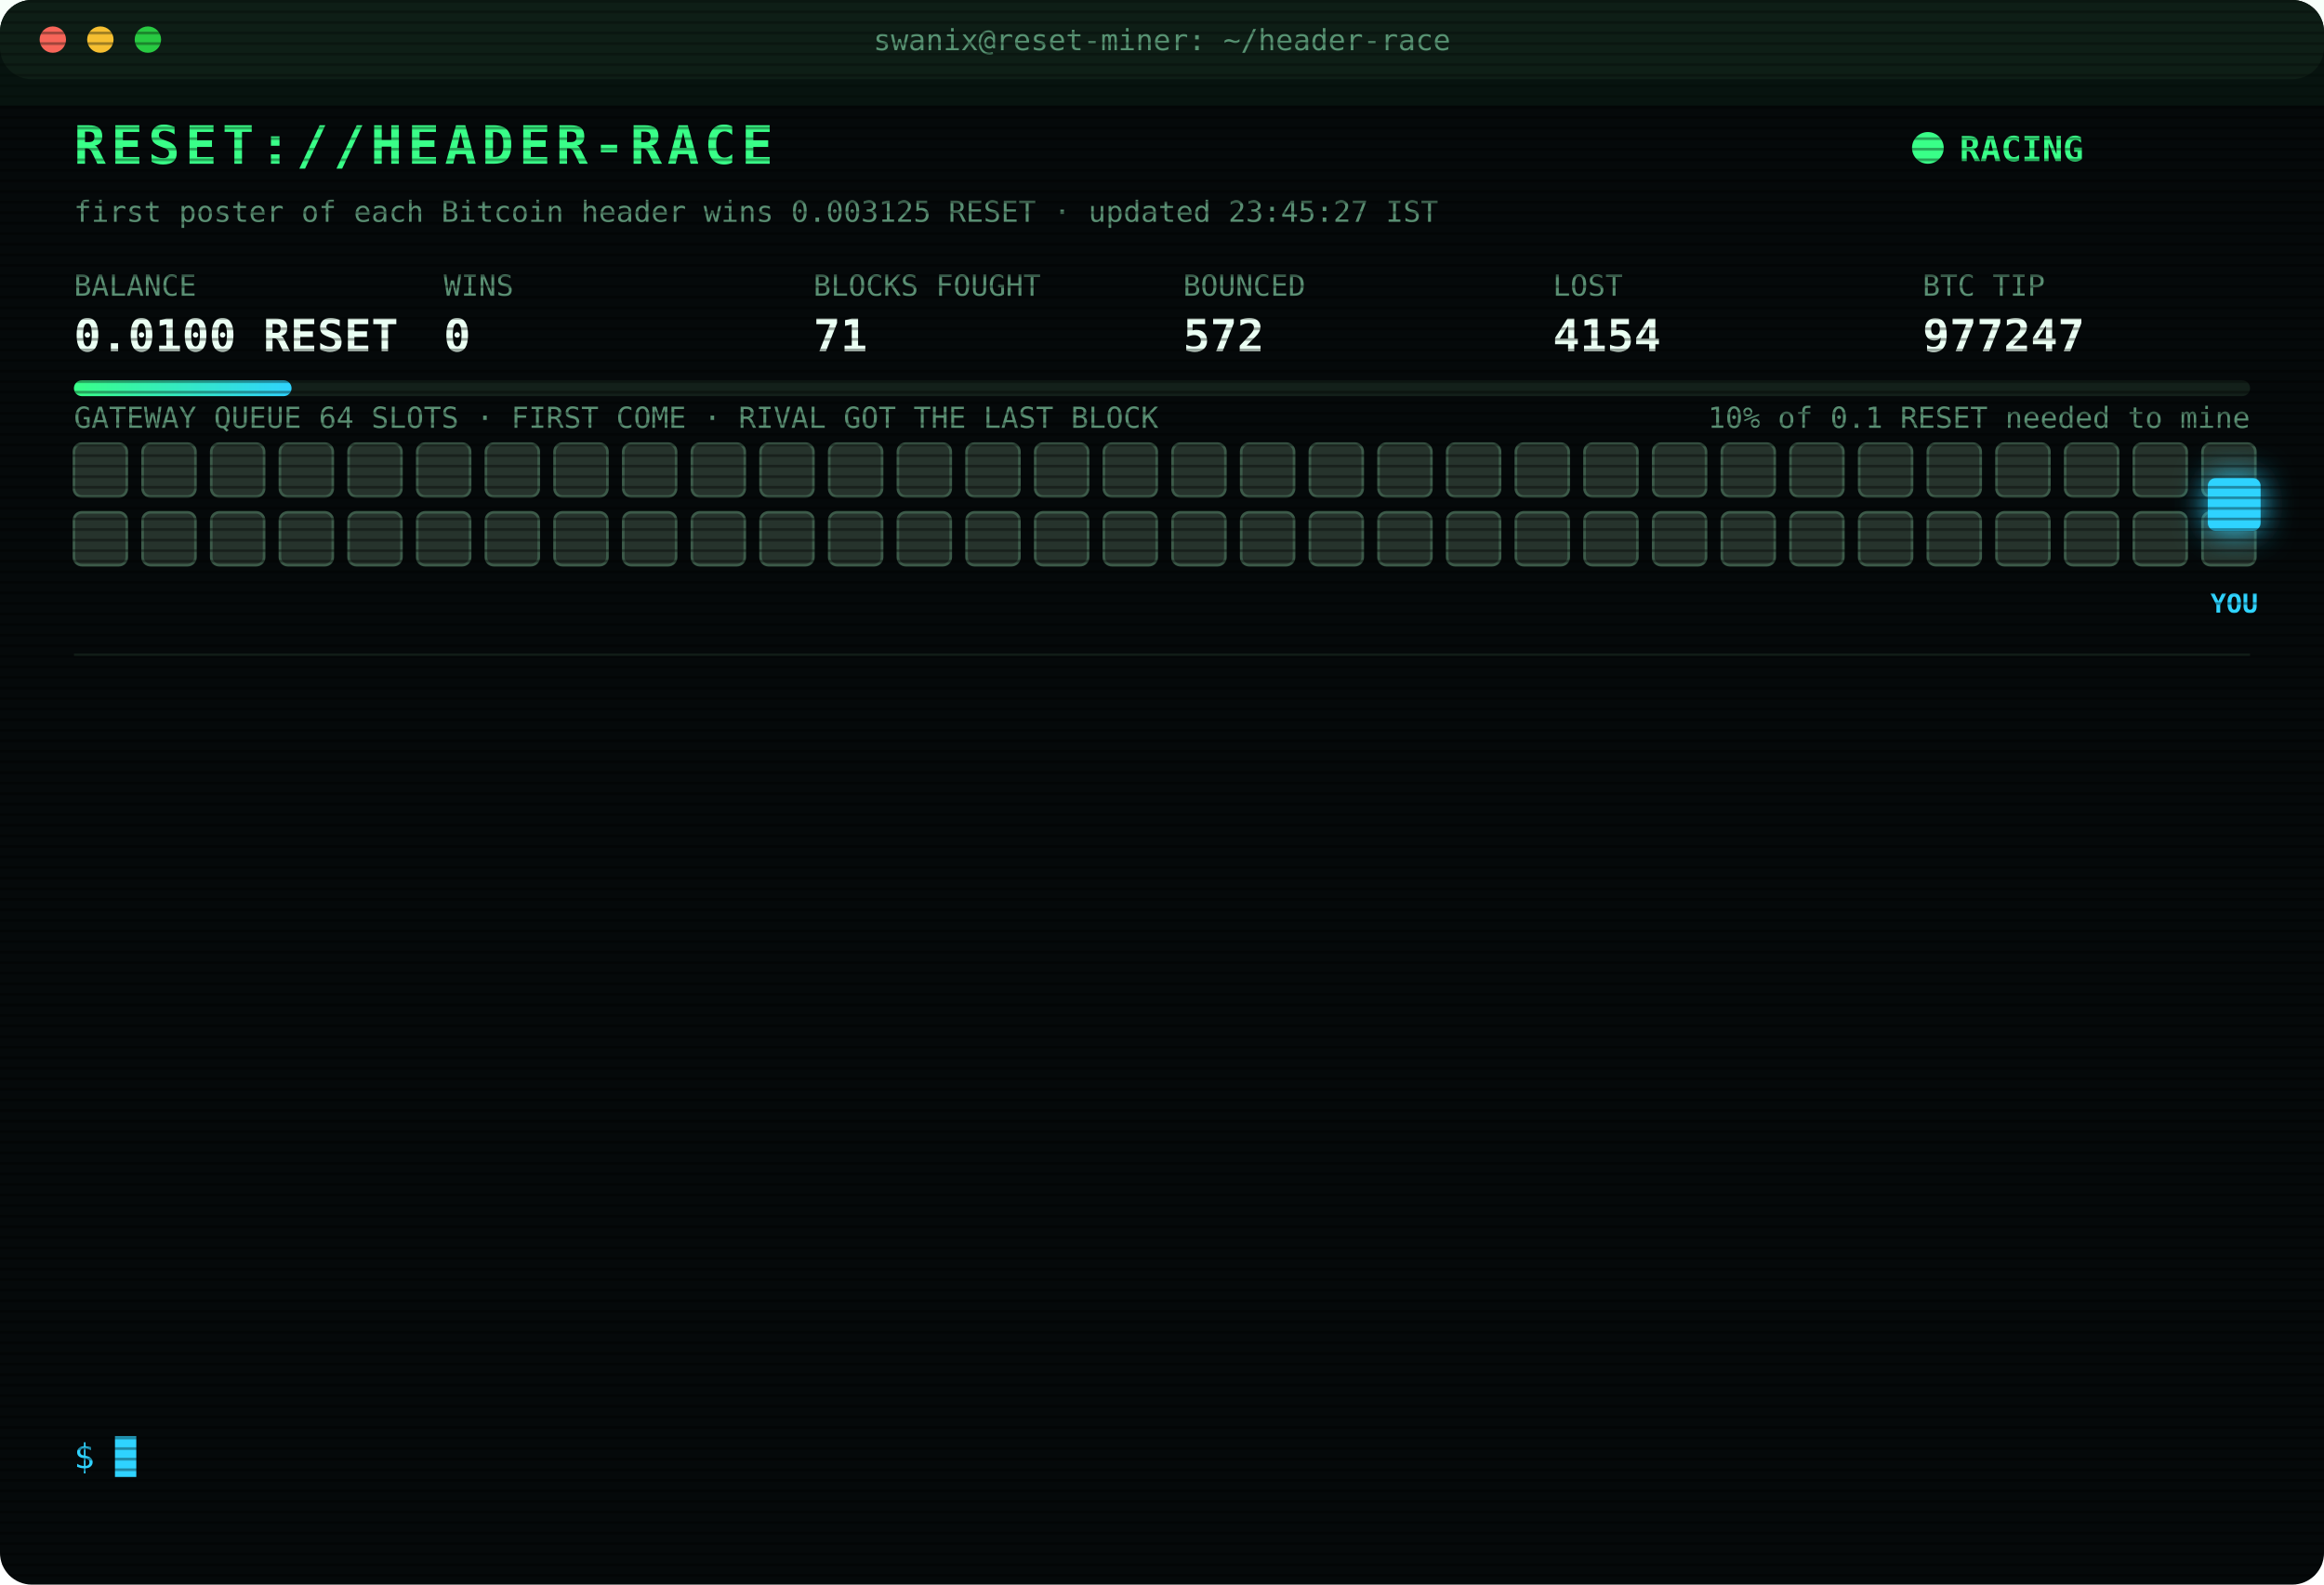
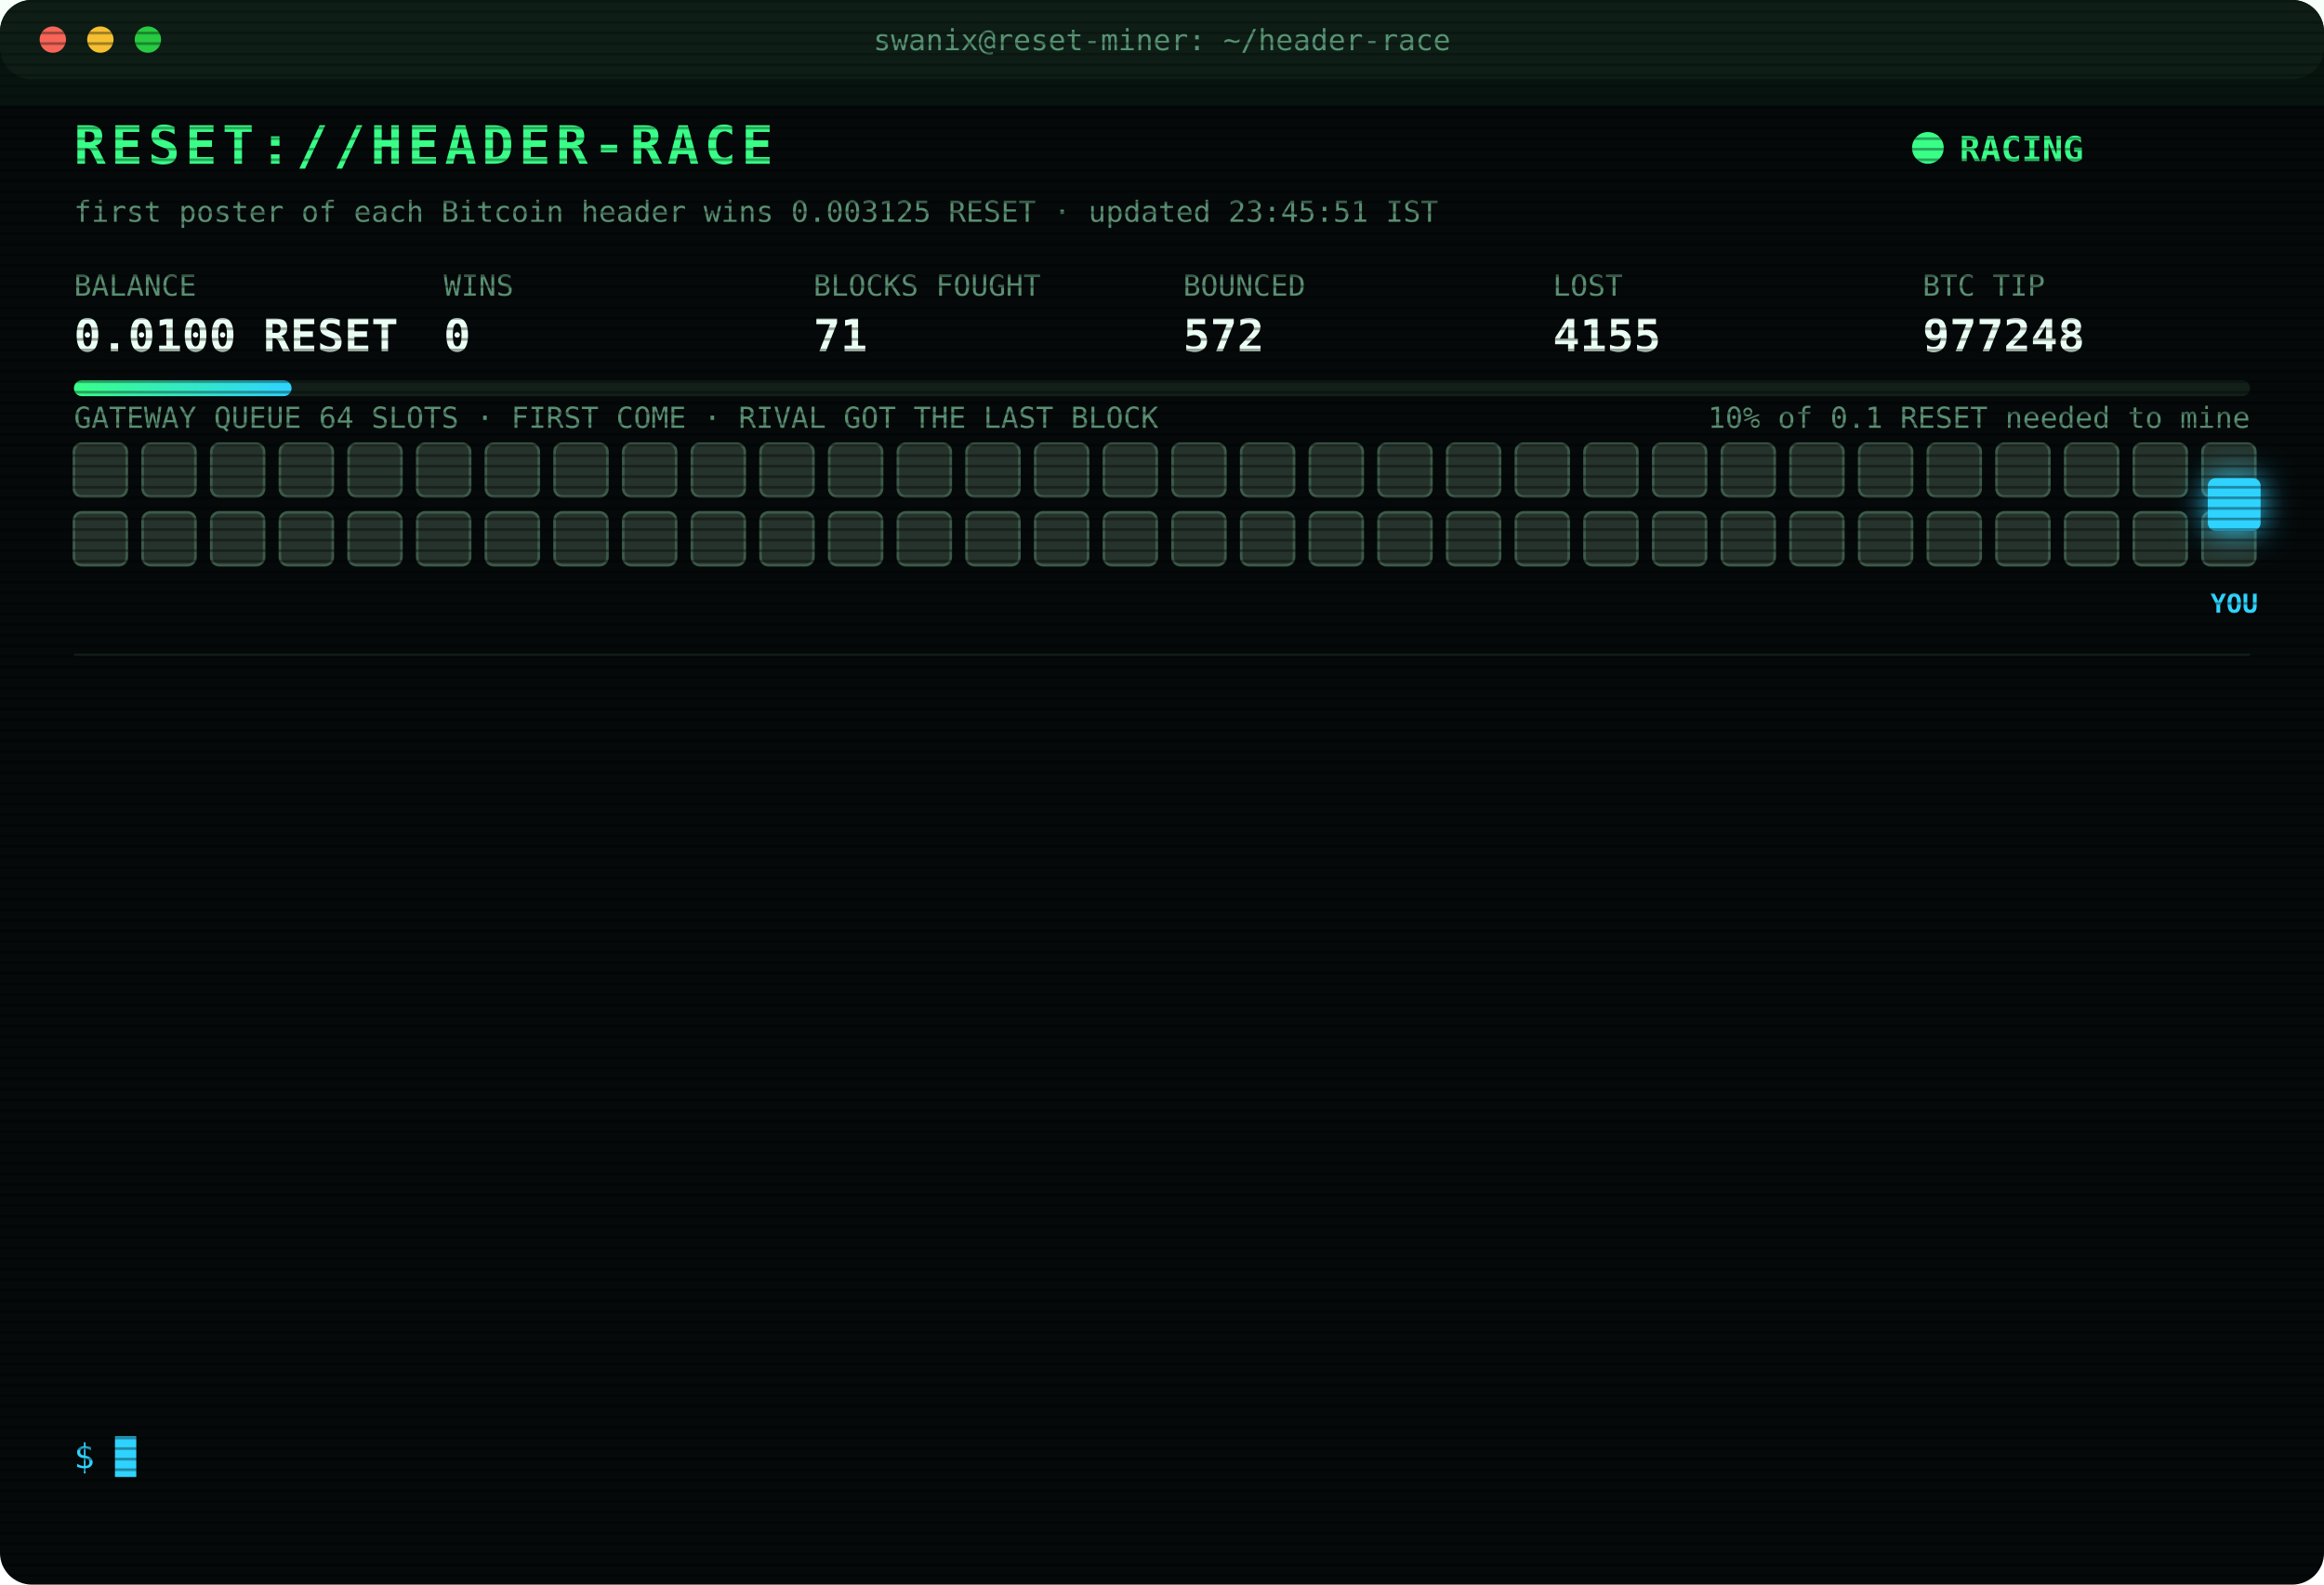
<svg xmlns="http://www.w3.org/2000/svg" width="880" height="600" viewBox="0 0 880 600" font-family="ui-monospace,SFMono-Regular,Menlo,Consolas,monospace">
  <style>
text{font-size:13px;fill:#7CFFB2}
.title{font-size:20px;font-weight:700;fill:#39FF88;letter-spacing:2px;animation:glitch 3s infinite steps(1)}
.sub{fill:#2fd3ff}.k{fill:#5a8f73;font-size:11px}.v{font-size:17px;font-weight:700;fill:#eafff3}
.ts{fill:#3f6b56}.boot{fill:#2fd3ff}.dim{fill:#5a8f73}.bad{fill:#ff4d6d}.warn{fill:#ffd23f}.mag{fill:#ff5cf0}.win{fill:#39FF88;font-weight:700}
.tag{font-size:10px;fill:#2fd3ff;font-weight:700}
.rival{fill:#26332c;stroke:#3c5a49;animation:jam 1.2s infinite alternate}
.idle{fill:#141c18;stroke:#22302a;animation:breathe 4s infinite}
.me{fill:#2fd3ff;filter:drop-shadow(0 0 6px #2fd3ff)}
.hover{animation:nudge 1.1s infinite ease-in-out}.bounce{animation:kick 1.4s infinite}
.ln{opacity:0;animation:in .4s forwards}
.cur{animation:blink 1s infinite steps(1)}
.scan{animation:scan 6s infinite linear}
.led{animation:blink 1.4s infinite}
@keyframes in{from{opacity:0;transform:translateX(-6px)}to{opacity:1;transform:none}}
@keyframes blink{50%{opacity:0}}
@keyframes jam{to{fill:#33463b}}
@keyframes breathe{50%{opacity:.4}}
@keyframes nudge{50%{transform:translateX(-10px)}}
@keyframes kick{0%,100%{transform:none}30%{transform:translateX(-14px)}55%{transform:translateX(10px) translateY(-6px)}}
@keyframes glitch{0%,92%{transform:none}93%{transform:translateX(2px);fill:#ff4d6d}95%{transform:translateX(-2px);fill:#2fd3ff}97%{transform:none}}
@keyframes scan{from{transform:translateY(-40px)}to{transform:translateY(600px)}}
</style>
  <defs>
    <pattern id="sl" width="4" height="4" patternUnits="userSpaceOnUse">
      <rect width="4" height="1" fill="#000" opacity=".35" />
    </pattern>
    <linearGradient id="bar">
      <stop offset="0" stop-color="#39FF88" />
      <stop offset="1" stop-color="#2fd3ff" />
    </linearGradient>
  </defs>
  <rect width="880" height="600" rx="12" fill="#05090a" />
  <rect width="880" height="30" rx="12" fill="#0d1512" />
  <circle cx="20" cy="15" r="5" fill="#ff5f57" />
  <circle cx="38" cy="15" r="5" fill="#febc2e" />
  <circle cx="56" cy="15" r="5" fill="#28c840" />
  <text x="440" y="19" text-anchor="middle" class="k">swanix@reset-miner: ~/header-race</text>
  <text x="28" y="62" class="title">RESET://HEADER-RACE</text>
  <circle class="led" cx="730" cy="56" r="6" fill="#39FF88" />
  <text x="742" y="61" class="win">RACING</text>
-   <text x="28" y="84" class="k">first poster of each Bitcoin header wins 0.003125 RESET · updated 23:45:27 IST</text>
+   <text x="28" y="84" class="k">first poster of each Bitcoin header wins 0.003125 RESET · updated 23:45:51 IST</text>
  <text x="28" y="112" class="k">BALANCE</text>
  <text x="28" y="133" class="v">0.0100 RESET</text>
  <text x="168" y="112" class="k">WINS</text>
  <text x="168" y="133" class="v">0</text>
  <text x="308" y="112" class="k">BLOCKS FOUGHT</text>
  <text x="308" y="133" class="v">71</text>
  <text x="448" y="112" class="k">BOUNCED</text>
  <text x="448" y="133" class="v">572</text>
  <text x="588" y="112" class="k">LOST</text>
-   <text x="588" y="133" class="v">4154</text>
+   <text x="588" y="133" class="v">4155</text>
  <text x="728" y="112" class="k">BTC TIP</text>
-   <text x="728" y="133" class="v">977247</text>
+   <text x="728" y="133" class="v">977248</text>
  <rect x="28" y="144" width="824" height="6" rx="3" fill="#13201a" />
  <rect x="28" y="144" width="82.4" height="6" rx="3" fill="url(#bar)" />
  <text x="852" y="162" text-anchor="end" class="k">10% of 0.1 RESET needed to mine</text>
  <text x="28" y="162" class="k">GATEWAY QUEUE 64 SLOTS · FIRST COME · RIVAL GOT THE LAST BLOCK</text>
  <rect class="rival" x="28" y="168" width="20" height="20" rx="3" style="animation-delay:0.00s" />
  <rect class="rival" x="54" y="168" width="20" height="20" rx="3" style="animation-delay:0.05s" />
  <rect class="rival" x="80" y="168" width="20" height="20" rx="3" style="animation-delay:0.10s" />
  <rect class="rival" x="106" y="168" width="20" height="20" rx="3" style="animation-delay:0.15s" />
  <rect class="rival" x="132" y="168" width="20" height="20" rx="3" style="animation-delay:0.20s" />
  <rect class="rival" x="158" y="168" width="20" height="20" rx="3" style="animation-delay:0.25s" />
  <rect class="rival" x="184" y="168" width="20" height="20" rx="3" style="animation-delay:0.30s" />
  <rect class="rival" x="210" y="168" width="20" height="20" rx="3" style="animation-delay:0.35s" />
  <rect class="rival" x="236" y="168" width="20" height="20" rx="3" style="animation-delay:0.40s" />
  <rect class="rival" x="262" y="168" width="20" height="20" rx="3" style="animation-delay:0.45s" />
  <rect class="rival" x="288" y="168" width="20" height="20" rx="3" style="animation-delay:0.50s" />
  <rect class="rival" x="314" y="168" width="20" height="20" rx="3" style="animation-delay:0.55s" />
  <rect class="rival" x="340" y="168" width="20" height="20" rx="3" style="animation-delay:0.60s" />
  <rect class="rival" x="366" y="168" width="20" height="20" rx="3" style="animation-delay:0.65s" />
  <rect class="rival" x="392" y="168" width="20" height="20" rx="3" style="animation-delay:0.70s" />
  <rect class="rival" x="418" y="168" width="20" height="20" rx="3" style="animation-delay:0.75s" />
  <rect class="rival" x="444" y="168" width="20" height="20" rx="3" style="animation-delay:0.80s" />
  <rect class="rival" x="470" y="168" width="20" height="20" rx="3" style="animation-delay:0.85s" />
  <rect class="rival" x="496" y="168" width="20" height="20" rx="3" style="animation-delay:0.90s" />
  <rect class="rival" x="522" y="168" width="20" height="20" rx="3" style="animation-delay:0.95s" />
  <rect class="rival" x="548" y="168" width="20" height="20" rx="3" style="animation-delay:1.00s" />
  <rect class="rival" x="574" y="168" width="20" height="20" rx="3" style="animation-delay:1.05s" />
  <rect class="rival" x="600" y="168" width="20" height="20" rx="3" style="animation-delay:1.10s" />
  <rect class="rival" x="626" y="168" width="20" height="20" rx="3" style="animation-delay:1.15s" />
  <rect class="rival" x="652" y="168" width="20" height="20" rx="3" style="animation-delay:1.20s" />
  <rect class="rival" x="678" y="168" width="20" height="20" rx="3" style="animation-delay:1.25s" />
  <rect class="rival" x="704" y="168" width="20" height="20" rx="3" style="animation-delay:1.30s" />
  <rect class="rival" x="730" y="168" width="20" height="20" rx="3" style="animation-delay:1.35s" />
  <rect class="rival" x="756" y="168" width="20" height="20" rx="3" style="animation-delay:1.40s" />
  <rect class="rival" x="782" y="168" width="20" height="20" rx="3" style="animation-delay:1.45s" />
  <rect class="rival" x="808" y="168" width="20" height="20" rx="3" style="animation-delay:1.50s" />
  <rect class="rival" x="834" y="168" width="20" height="20" rx="3" style="animation-delay:1.55s" />
  <rect class="rival" x="28" y="194" width="20" height="20" rx="3" style="animation-delay:1.60s" />
  <rect class="rival" x="54" y="194" width="20" height="20" rx="3" style="animation-delay:1.65s" />
  <rect class="rival" x="80" y="194" width="20" height="20" rx="3" style="animation-delay:1.70s" />
  <rect class="rival" x="106" y="194" width="20" height="20" rx="3" style="animation-delay:1.75s" />
  <rect class="rival" x="132" y="194" width="20" height="20" rx="3" style="animation-delay:1.80s" />
  <rect class="rival" x="158" y="194" width="20" height="20" rx="3" style="animation-delay:1.85s" />
  <rect class="rival" x="184" y="194" width="20" height="20" rx="3" style="animation-delay:1.90s" />
  <rect class="rival" x="210" y="194" width="20" height="20" rx="3" style="animation-delay:1.95s" />
  <rect class="rival" x="236" y="194" width="20" height="20" rx="3" style="animation-delay:2.00s" />
  <rect class="rival" x="262" y="194" width="20" height="20" rx="3" style="animation-delay:2.05s" />
  <rect class="rival" x="288" y="194" width="20" height="20" rx="3" style="animation-delay:2.10s" />
  <rect class="rival" x="314" y="194" width="20" height="20" rx="3" style="animation-delay:2.15s" />
  <rect class="rival" x="340" y="194" width="20" height="20" rx="3" style="animation-delay:2.20s" />
  <rect class="rival" x="366" y="194" width="20" height="20" rx="3" style="animation-delay:2.25s" />
  <rect class="rival" x="392" y="194" width="20" height="20" rx="3" style="animation-delay:2.30s" />
  <rect class="rival" x="418" y="194" width="20" height="20" rx="3" style="animation-delay:2.35s" />
  <rect class="rival" x="444" y="194" width="20" height="20" rx="3" style="animation-delay:2.40s" />
  <rect class="rival" x="470" y="194" width="20" height="20" rx="3" style="animation-delay:2.45s" />
  <rect class="rival" x="496" y="194" width="20" height="20" rx="3" style="animation-delay:2.50s" />
  <rect class="rival" x="522" y="194" width="20" height="20" rx="3" style="animation-delay:2.55s" />
  <rect class="rival" x="548" y="194" width="20" height="20" rx="3" style="animation-delay:2.60s" />
  <rect class="rival" x="574" y="194" width="20" height="20" rx="3" style="animation-delay:2.65s" />
  <rect class="rival" x="600" y="194" width="20" height="20" rx="3" style="animation-delay:2.70s" />
  <rect class="rival" x="626" y="194" width="20" height="20" rx="3" style="animation-delay:2.75s" />
  <rect class="rival" x="652" y="194" width="20" height="20" rx="3" style="animation-delay:2.80s" />
  <rect class="rival" x="678" y="194" width="20" height="20" rx="3" style="animation-delay:2.85s" />
  <rect class="rival" x="704" y="194" width="20" height="20" rx="3" style="animation-delay:2.90s" />
  <rect class="rival" x="730" y="194" width="20" height="20" rx="3" style="animation-delay:2.95s" />
  <rect class="rival" x="756" y="194" width="20" height="20" rx="3" style="animation-delay:3.00s" />
  <rect class="rival" x="782" y="194" width="20" height="20" rx="3" style="animation-delay:3.05s" />
  <rect class="rival" x="808" y="194" width="20" height="20" rx="3" style="animation-delay:3.10s" />
  <rect class="rival" x="834" y="194" width="20" height="20" rx="3" style="animation-delay:3.15s" />
  <g class="hover">
    <rect class="me" x="836" y="181" width="20" height="20" rx="3" />
    <text class="tag" x="846" y="232" text-anchor="middle">YOU</text>
  </g>
  <line x1="28" x2="852" y1="248" y2="248" stroke="#13201a" />
  <g class="ln" style="animation-delay:0.40s">
    <text x="28" y="270" class="ts">22:46:18</text>
-     <text x="104" y="270" class="warn">[QUEUE FULL] #977240 bounced 64/64 · retry 1.7s · 1231ms</text>
+     <text x="104" y="270" class="warn">[QUEUE FULL] #977240 bounced 64/64 · retry 1.7s · 596ms</text>
  </g>
  <g class="ln" style="animation-delay:0.65s">
-     <text x="28" y="292" class="ts">22:46:18</text>
-     <text x="104" y="292" class="warn">[QUEUE FULL] #977240 bounced 64/64 · retry 1.7s · 596ms</text>
+     <text x="28" y="292" class="ts">22:46:23</text>
+     <text x="104" y="292" class="bad">[LOST] #977240 taken by a rival miner</text>
  </g>
  <g class="ln" style="animation-delay:0.90s">
-     <text x="28" y="314" class="ts">22:46:23</text>
-     <text x="104" y="314" class="bad">[LOST] #977240 taken by a rival miner</text>
+     <text x="28" y="314" class="ts">22:49:00</text>
+     <text x="104" y="314" class="bad">[GATEWAY DOWN] no response · 5001ms</text>
  </g>
  <g class="ln" style="animation-delay:1.15s">
-     <text x="28" y="336" class="ts">22:49:00</text>
-     <text x="104" y="336" class="bad">[GATEWAY DOWN] no response · 5001ms</text>
+     <text x="28" y="336" class="ts">22:53:27</text>
+     <text x="104" y="336" class="mag">[??] #977242 sent, no receipt · may have landed</text>
  </g>
  <g class="ln" style="animation-delay:1.40s">
    <text x="28" y="358" class="ts">22:53:27</text>
-     <text x="104" y="358" class="mag">[??] #977242 sent, no receipt · may have landed</text>
+     <text x="104" y="358" class="bad">[LOST] #977241 taken by a rival miner</text>
  </g>
  <g class="ln" style="animation-delay:1.65s">
-     <text x="28" y="380" class="ts">22:53:27</text>
-     <text x="104" y="380" class="bad">[LOST] #977241 taken by a rival miner</text>
+     <text x="28" y="380" class="ts">22:54:01</text>
+     <text x="104" y="380" class="bad">[LOST] #977242 taken by a rival miner</text>
  </g>
  <g class="ln" style="animation-delay:1.90s">
-     <text x="28" y="402" class="ts">22:54:01</text>
-     <text x="104" y="402" class="bad">[LOST] #977242 taken by a rival miner</text>
+     <text x="28" y="402" class="ts">23:04:31</text>
+     <text x="104" y="402" class="bad">[LOST] #977243 taken by a rival miner</text>
  </g>
  <g class="ln" style="animation-delay:2.15s">
-     <text x="28" y="424" class="ts">23:04:31</text>
-     <text x="104" y="424" class="bad">[LOST] #977243 taken by a rival miner</text>
+     <text x="28" y="424" class="ts">23:10:52</text>
+     <text x="104" y="424" class="warn">[QUEUE FULL] #977245 bounced 64/64 · retry 1.7s · 1636ms</text>
  </g>
  <g class="ln" style="animation-delay:2.40s">
    <text x="28" y="446" class="ts">23:10:52</text>
-     <text x="104" y="446" class="warn">[QUEUE FULL] #977245 bounced 64/64 · retry 1.7s · 1636ms</text>
+     <text x="104" y="446" class="bad">[LOST] #977244 taken by a rival miner</text>
  </g>
  <g class="ln" style="animation-delay:2.65s">
-     <text x="28" y="468" class="ts">23:10:52</text>
-     <text x="104" y="468" class="bad">[LOST] #977244 taken by a rival miner</text>
+     <text x="28" y="468" class="ts">23:11:27</text>
+     <text x="104" y="468" class="bad">[LOST] #977245 taken by a rival miner</text>
  </g>
  <g class="ln" style="animation-delay:2.90s">
-     <text x="28" y="490" class="ts">23:11:27</text>
-     <text x="104" y="490" class="bad">[LOST] #977245 taken by a rival miner</text>
+     <text x="28" y="490" class="ts">23:40:31</text>
+     <text x="104" y="490" class="bad">[LOST] #977246 taken by a rival miner</text>
  </g>
  <g class="ln" style="animation-delay:3.15s">
-     <text x="28" y="512" class="ts">23:40:31</text>
-     <text x="104" y="512" class="bad">[LOST] #977246 taken by a rival miner</text>
+     <text x="28" y="512" class="ts">23:40:52</text>
+     <text x="104" y="512" class="bad">[LOST] #977247 taken by a rival miner</text>
  </g>
  <g class="ln" style="animation-delay:3.40s">
-     <text x="28" y="534" class="ts">23:40:52</text>
-     <text x="104" y="534" class="bad">[LOST] #977247 taken by a rival miner</text>
+     <text x="28" y="534" class="ts">23:45:51</text>
+     <text x="104" y="534" class="bad">[LOST] #977248 taken by a rival miner</text>
  </g>
  <text x="28" y="556" class="sub">$ <tspan class="cur">█</tspan>
  </text>
  <rect width="880" height="600" rx="12" fill="url(#sl)" pointer-events="none" />
  <rect class="scan" width="880" height="40" fill="#39FF88" opacity=".04" />
</svg>
